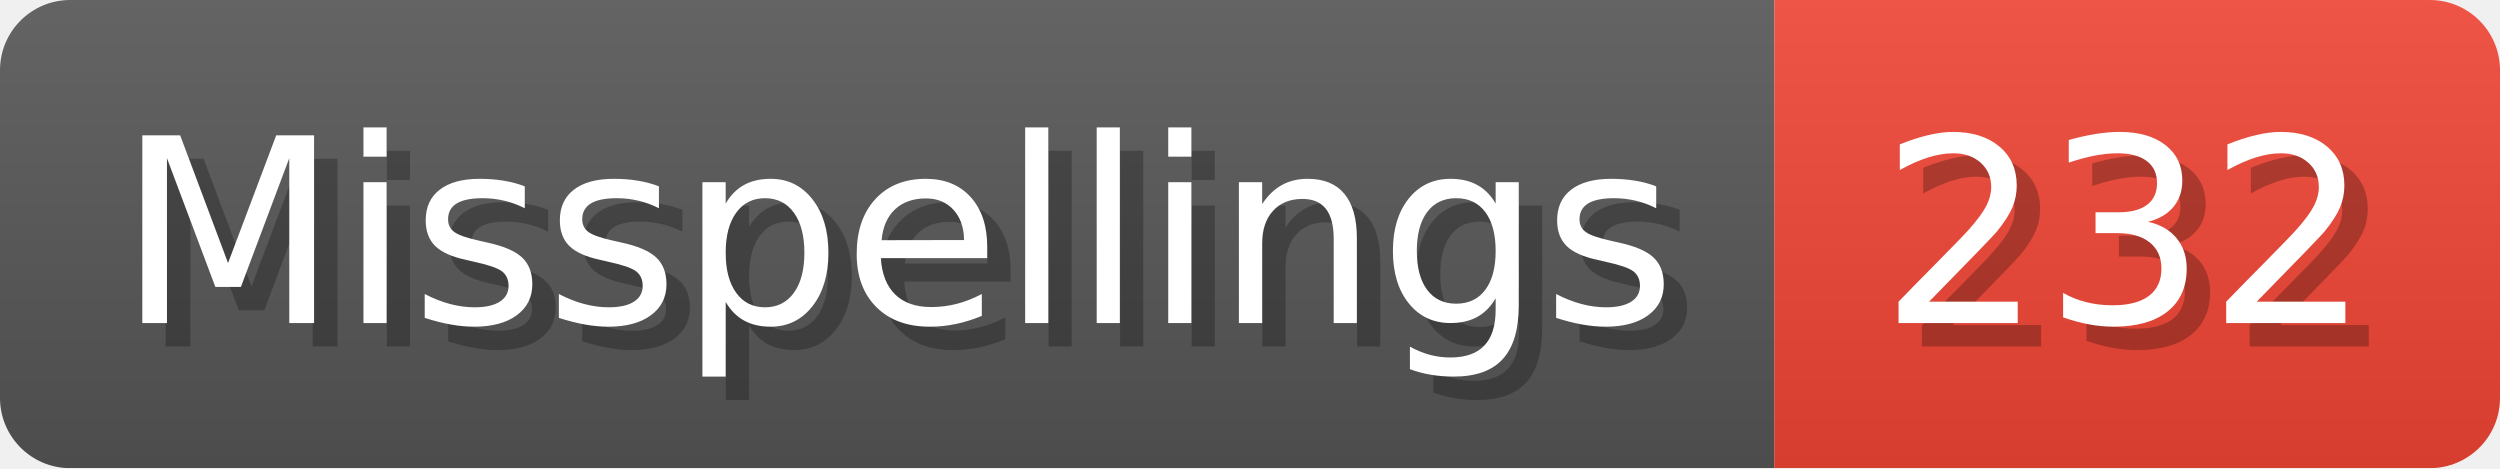
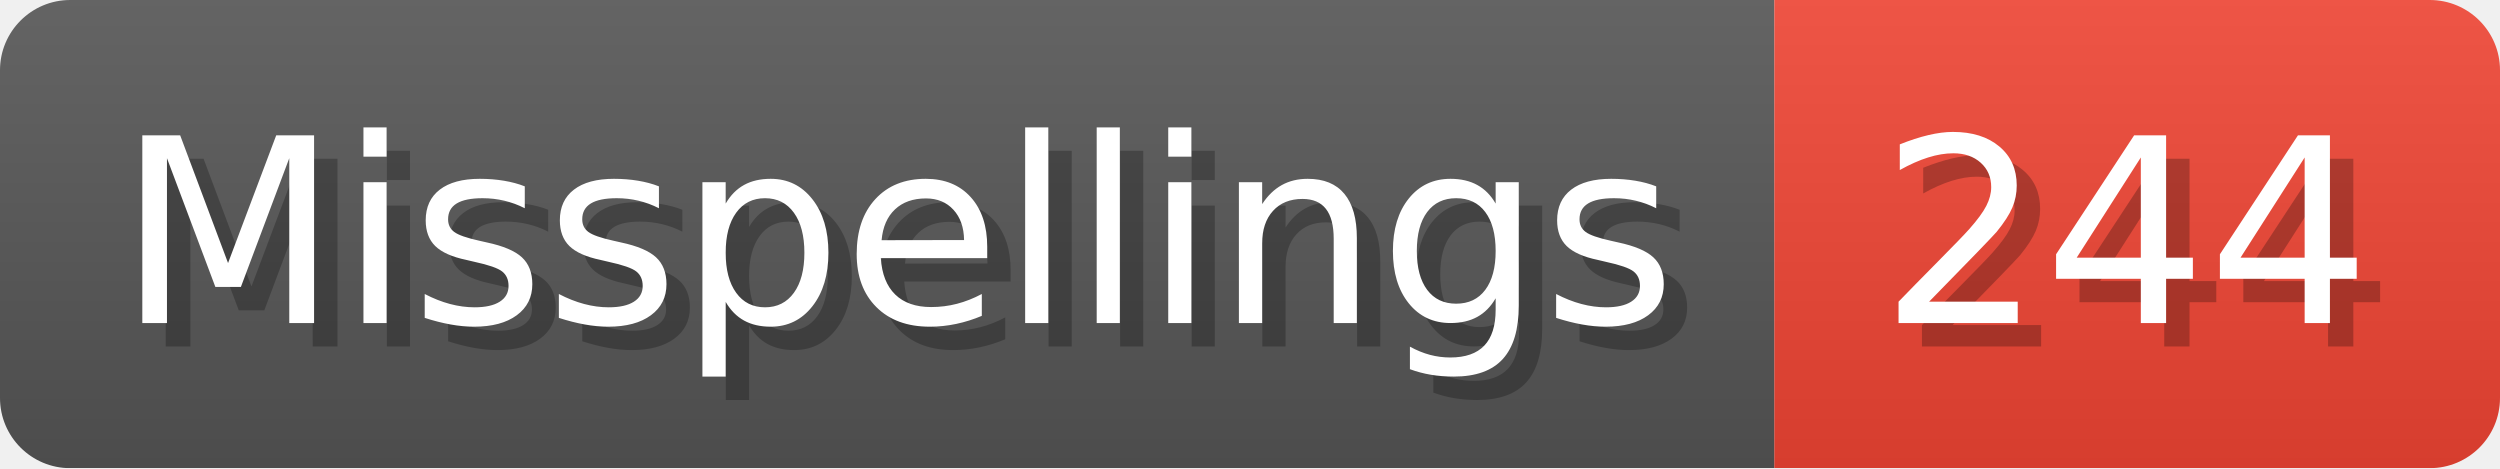
- <svg xmlns="http://www.w3.org/2000/svg" width="106.8" height="20" viewBox="0 0 1068 200" role="img" aria-label="Misspellings: 232">
+ <svg xmlns="http://www.w3.org/2000/svg" width="106.8" height="20" viewBox="0 0 1068 200" role="img" aria-label="Misspellings: 244">
  <linearGradient id="a" x2="0" y2="100%">
    <stop offset="0" stop-opacity=".1" stop-color="#EEE" />
    <stop offset="1" stop-opacity=".1" />
  </linearGradient>
  <mask id="m">
    <rect width="1068" height="200" rx="30" fill="#FFF" />
  </mask>
  <g mask="url(#m)">
    <rect width="758" height="200" fill="#555" />
    <rect width="310" height="200" fill="#E43" x="758" />
    <rect width="1068" height="200" fill="url(#a)" />
  </g>
  <g aria-hidden="true" fill="#fff" text-anchor="start" font-family="Verdana,DejaVu Sans,sans-serif" font-size="110">
    <text x="60" y="148" textLength="658" fill="#000" opacity="0.25">Misspellings</text>
    <text x="50" y="138" textLength="658">Misspellings</text>
-     <text x="813" y="148" textLength="210" fill="#000" opacity="0.25">232</text>
-     <text x="803" y="138" textLength="210">232</text>
+     <text x="813" y="148" textLength="210" fill="#000" opacity="0.25">244</text>
+     <text x="803" y="138" textLength="210">244</text>
  </g>
</svg>
